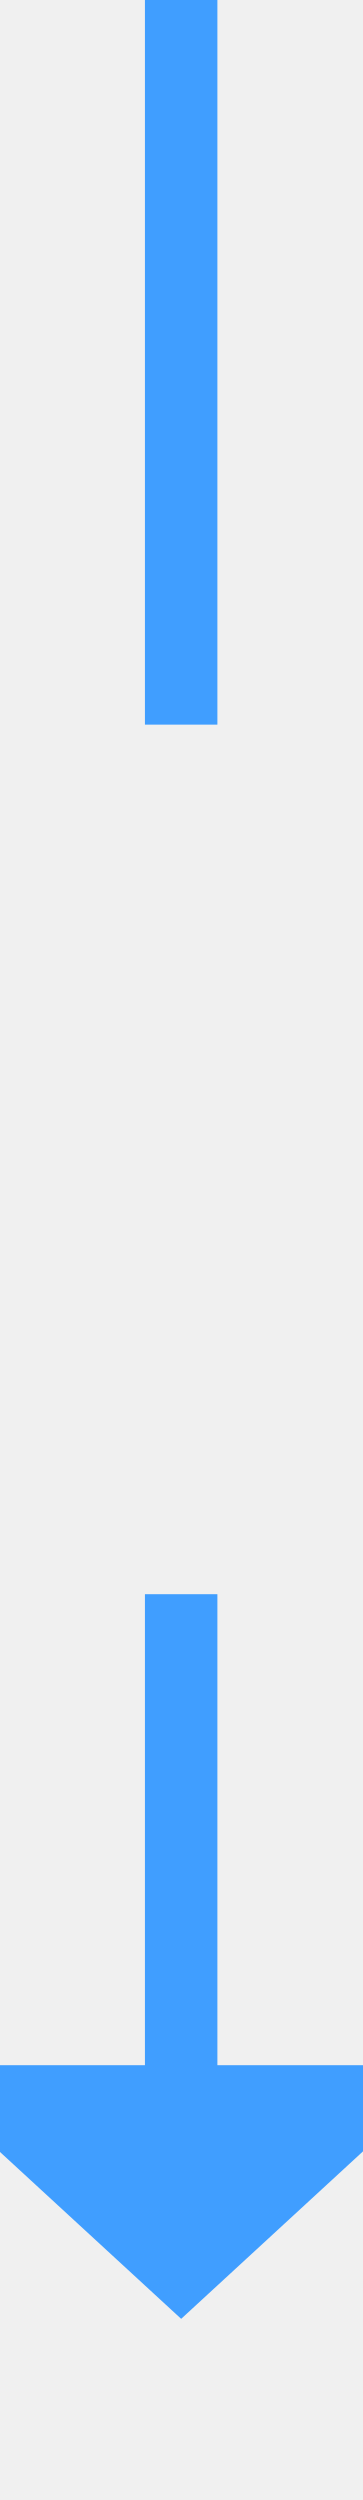
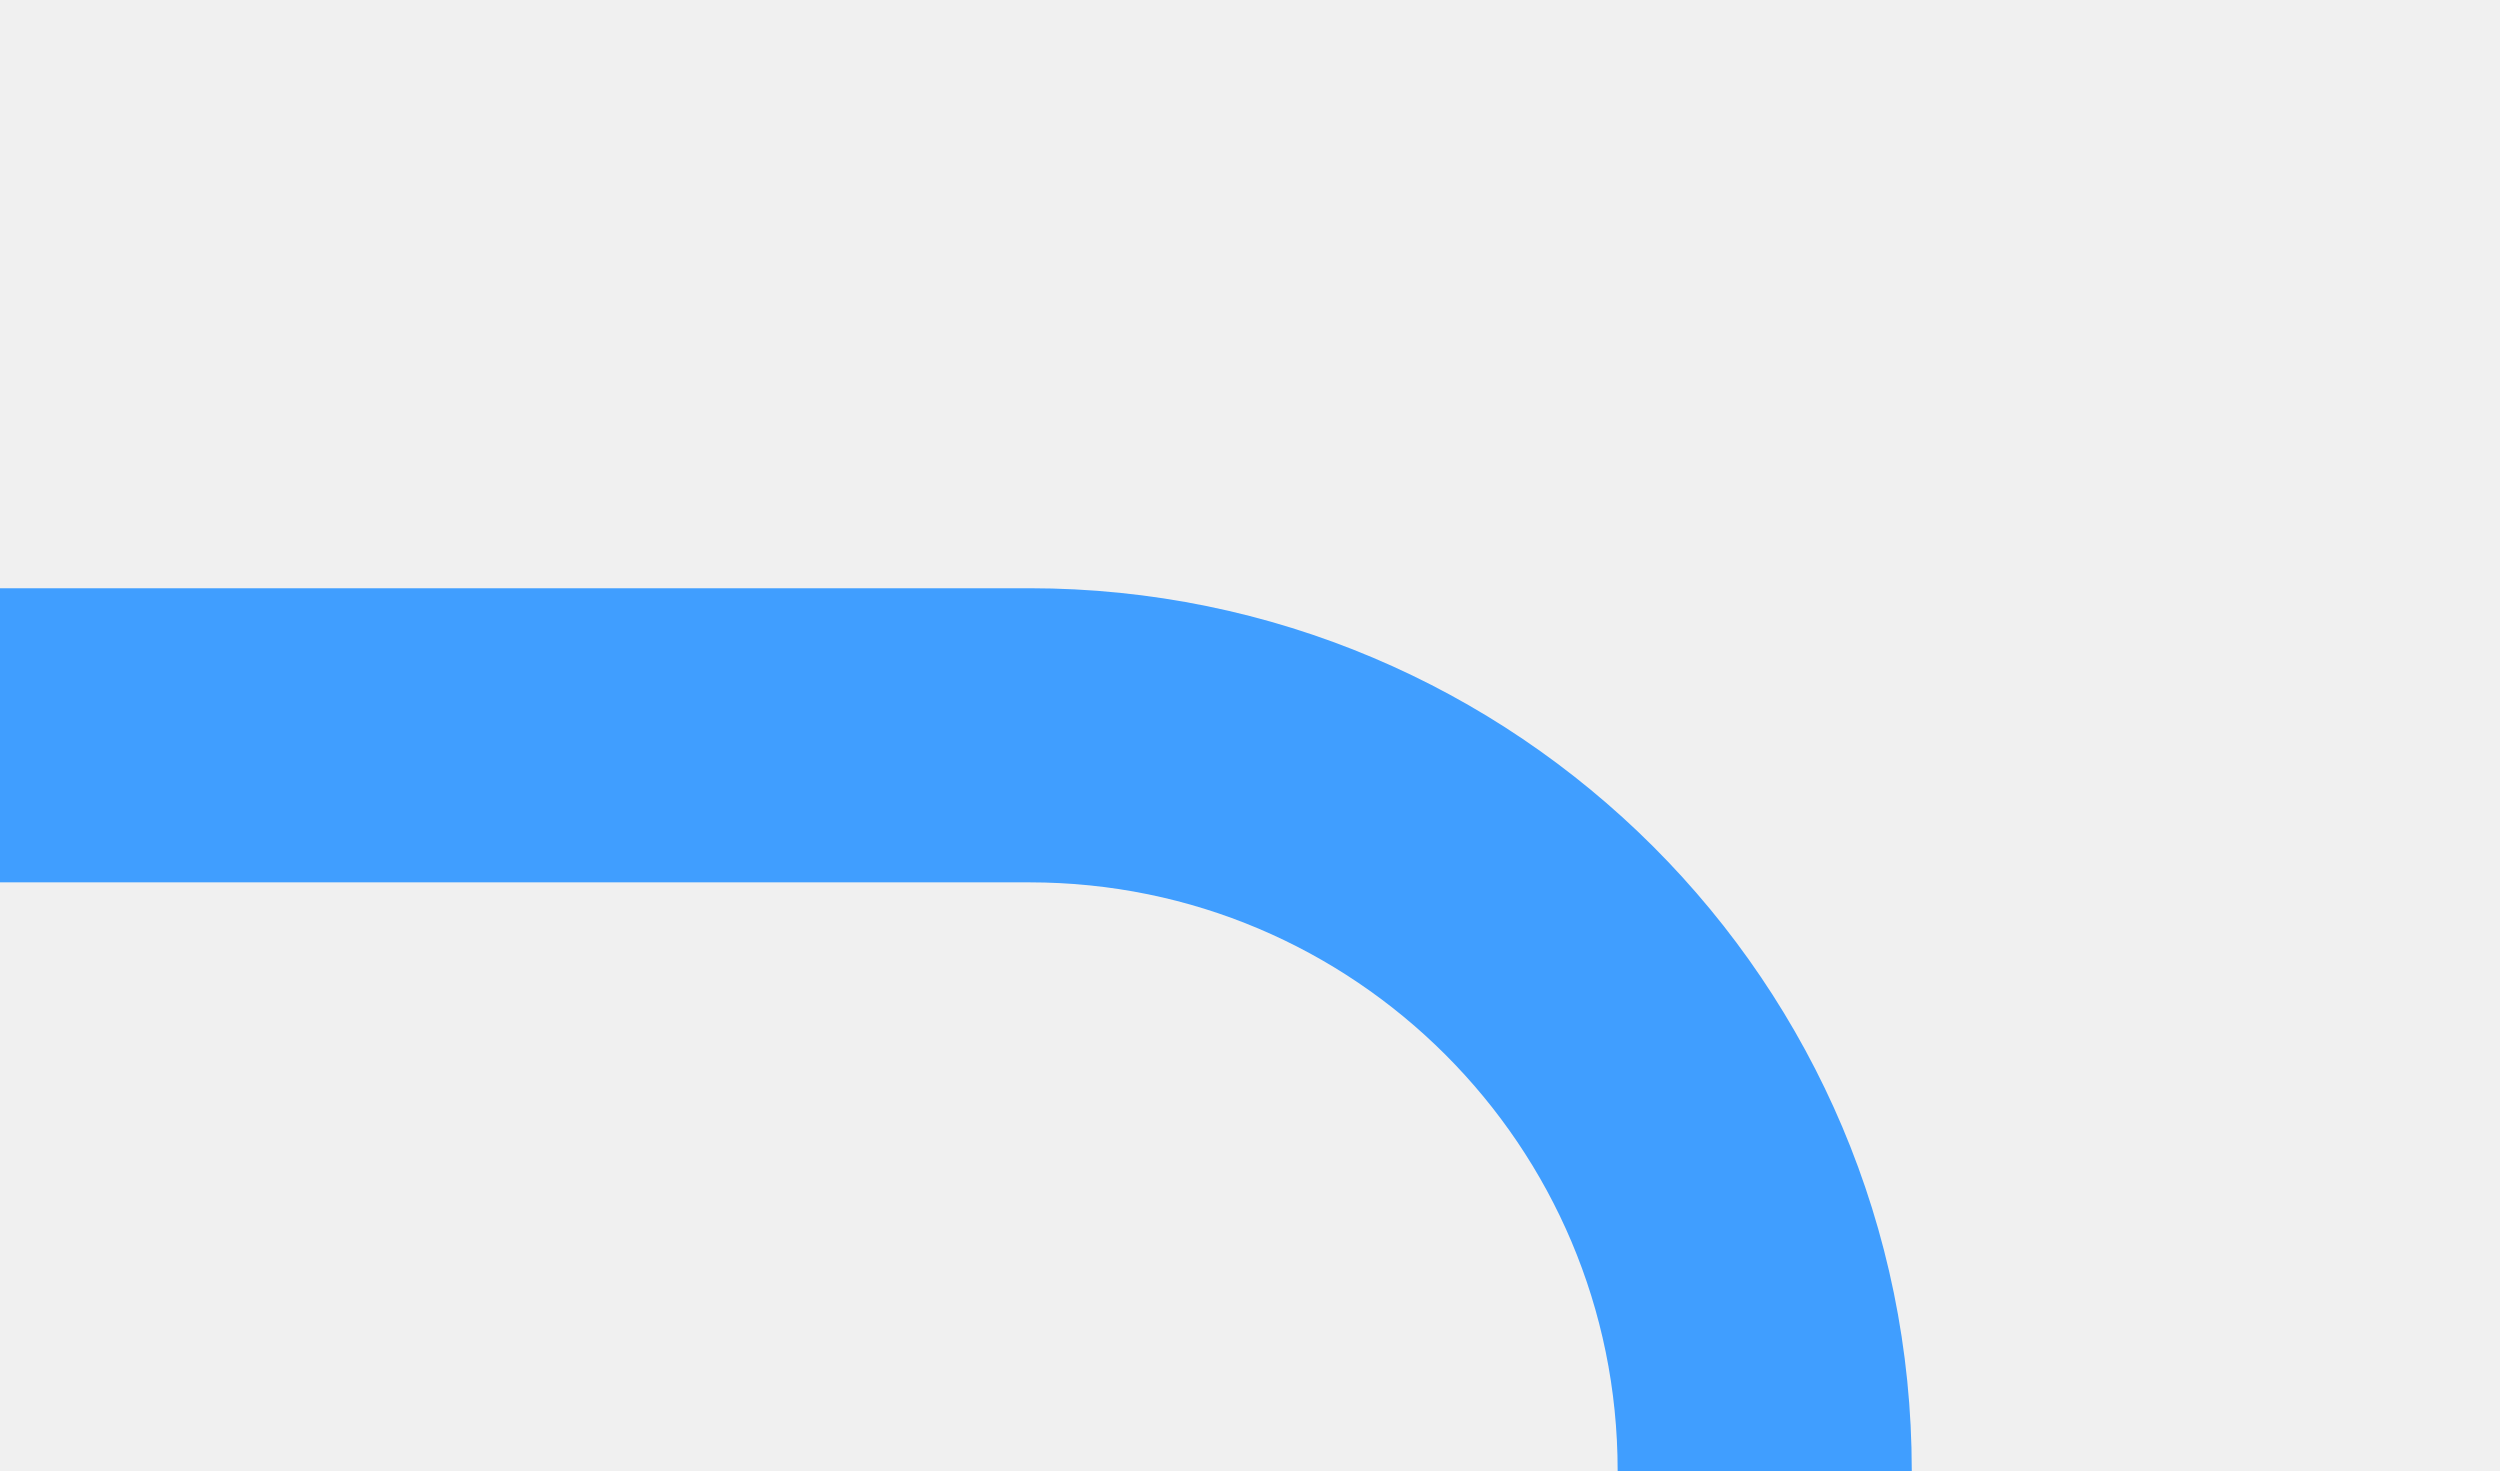
- <svg xmlns="http://www.w3.org/2000/svg" version="1.1" width="10px" height="69px" preserveAspectRatio="xMidYMin meet" viewBox="480 1472  8 69">
+ <svg xmlns="http://www.w3.org/2000/svg" version="1.1" width="17px" height="10px" preserveAspectRatio="xMinYMid meet" viewBox="588 1421  17 8">
  <defs>
-     <mask fill="white" id="clip103">
-       <path d="M 456 1492  L 512 1492  L 512 1516  L 456 1516  Z M 456 1472  L 512 1472  L 512 1546  L 456 1546  Z " fill-rule="evenodd" />
+     <mask fill="white" id="clip105">
+       <path d="M 572 1577  L 628 1577  L 628 1601  L 572 1601  Z M 533 1422  L 628 1422  L 628 1718  L 533 1718  Z " fill-rule="evenodd" />
    </mask>
  </defs>
-   <path d="M 484 1492  L 484 1472  M 484 1516  L 484 1530  " stroke-width="2" stroke="#409eff" fill="none" />
-   <path d="M 476.4 1529  L 484 1536  L 491.6 1529  L 476.4 1529  Z " fill-rule="nonzero" fill="#409eff" stroke="none" mask="url(#clip103)" />
+   <path d="M 588 1425  L 595 1425  A 5 5 0 0 1 600 1430 L 600 1703  A 5 5 0 0 1 595 1708 L 549 1708  " stroke-width="2" stroke="#409eff" fill="none" mask="url(#clip105)" />
+   <path d="M 550 1700.4  L 543 1708  L 550 1715.6  L 550 1700.4  Z " fill-rule="nonzero" fill="#409eff" stroke="none" mask="url(#clip105)" />
</svg>
